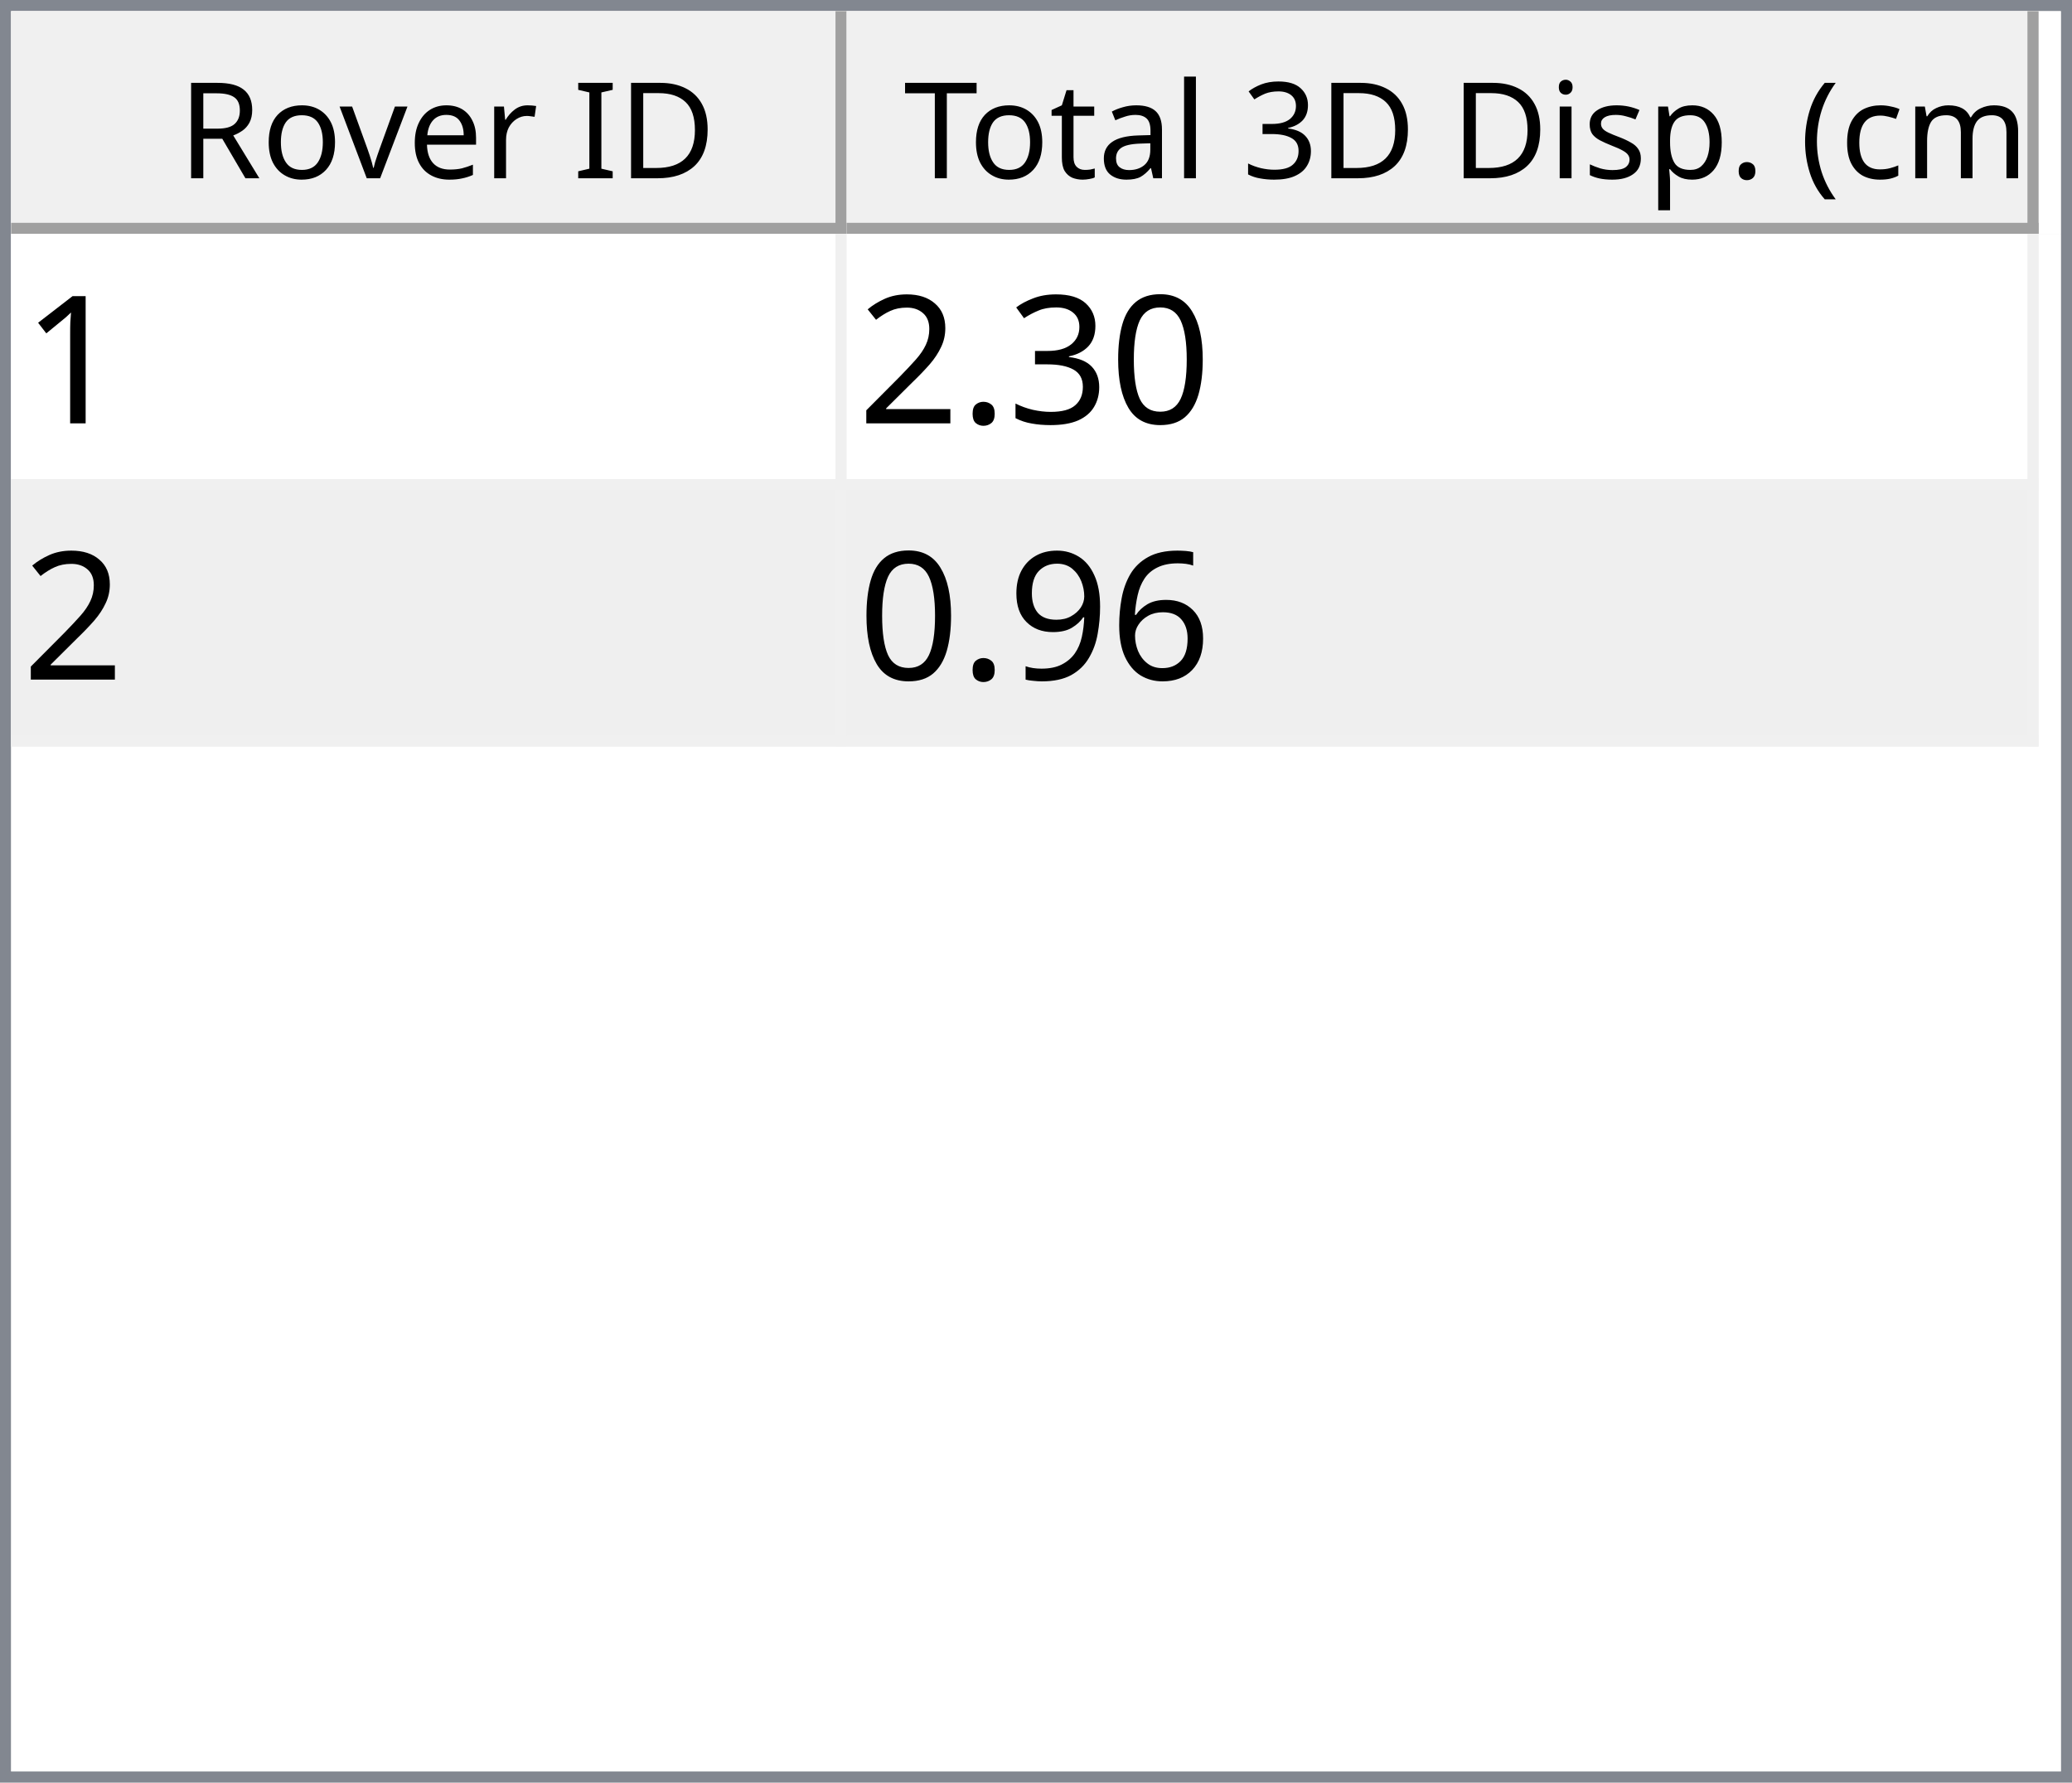
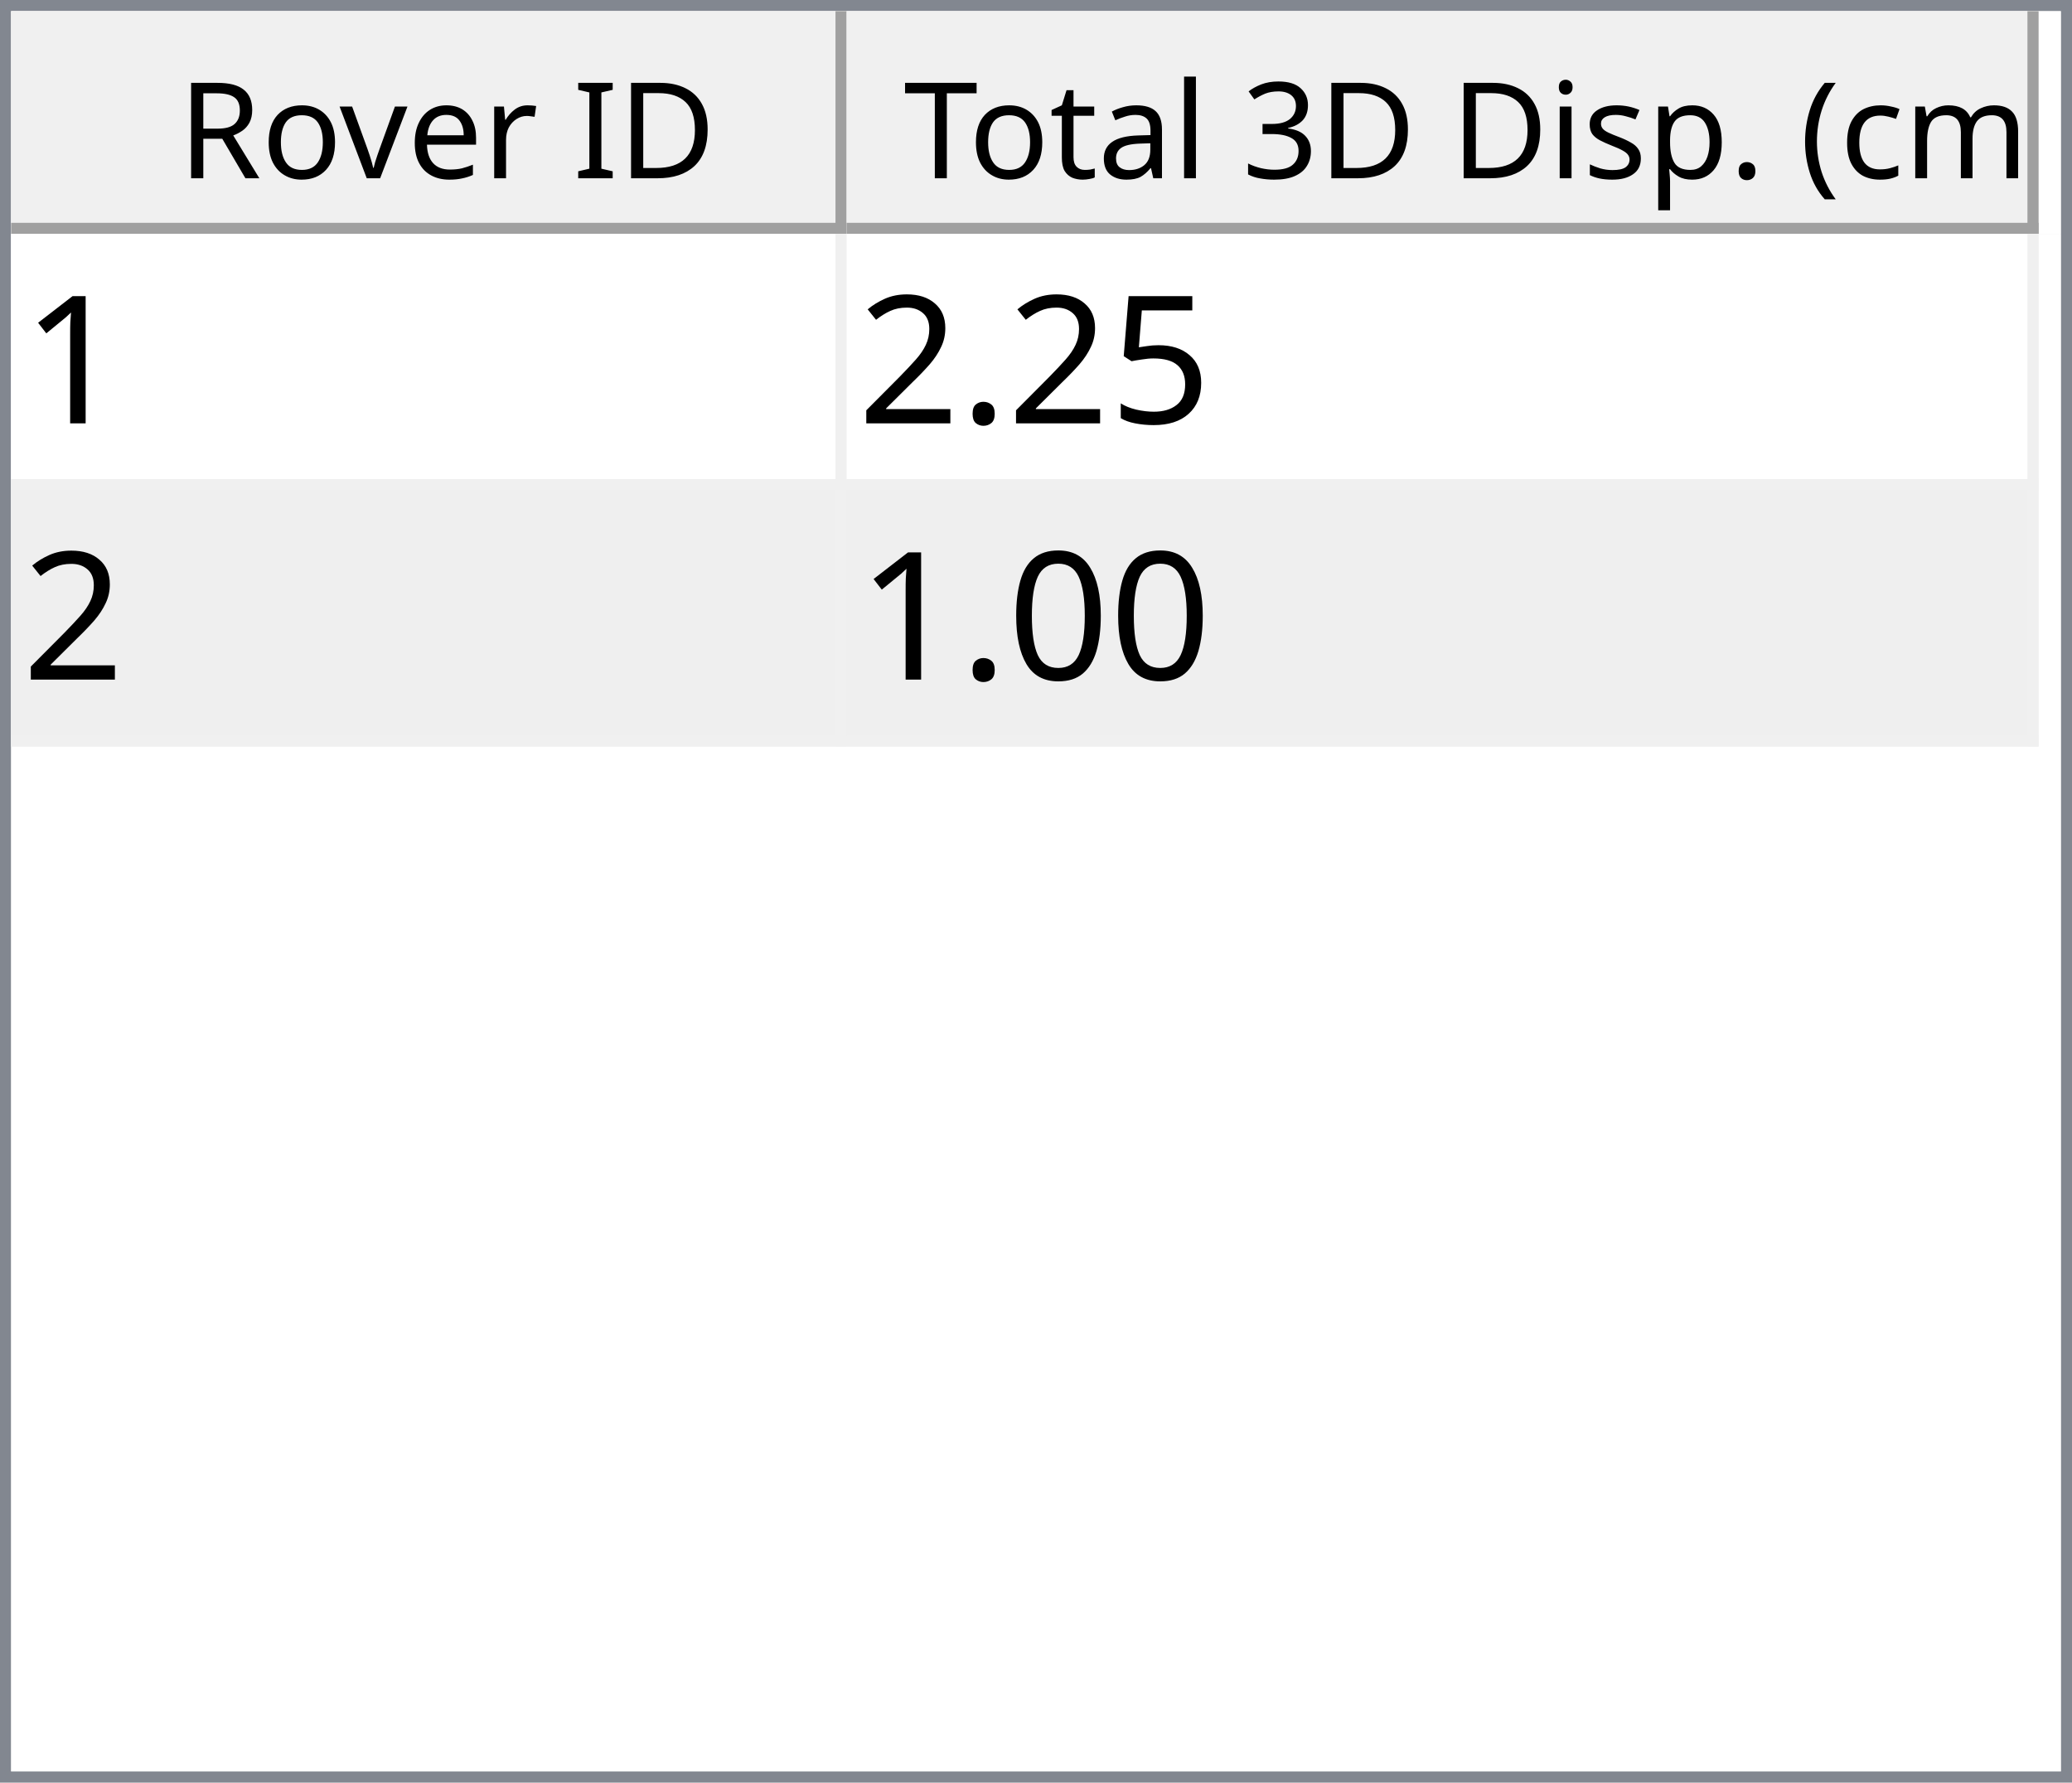
<svg xmlns="http://www.w3.org/2000/svg" style="fill-opacity:1; color-rendering:auto; color-interpolation:auto; text-rendering:auto; stroke:black; stroke-linecap:square; stroke-miterlimit:10; shape-rendering:auto; stroke-opacity:1; fill:black; stroke-dasharray:none; font-weight:normal; stroke-width:1; font-family:'Dialog'; font-style:normal; stroke-linejoin:miter; font-size:12px; stroke-dashoffset:0; image-rendering:auto;" width="186" height="160">
  <defs id="genericDefs" />
  <g>
    <defs id="defs1">
      <clipPath clipPathUnits="userSpaceOnUse" id="clipPath1">
        <path d="M0 0 L186 0 L186 160 L0 160 L0 0 Z" />
      </clipPath>
      <clipPath clipPathUnits="userSpaceOnUse" id="clipPath2">
        <path d="M0 0 L0 160 L186 160 L186 0 Z" />
      </clipPath>
      <clipPath clipPathUnits="userSpaceOnUse" id="clipPath3">
        <path d="M0 0 L0 20 L184 20 L184 0 Z" />
      </clipPath>
      <clipPath clipPathUnits="userSpaceOnUse" id="clipPath4">
        <path d="M0 0 L0 20 L75 20 L75 0 Z" />
      </clipPath>
      <clipPath clipPathUnits="userSpaceOnUse" id="clipPath5">
        <path d="M1 1 L1 19 L74 19 L74 1 Z" />
      </clipPath>
      <clipPath clipPathUnits="userSpaceOnUse" id="clipPath6">
        <path d="M0 0 L0 18 L73 18 L73 0 Z" />
      </clipPath>
      <clipPath clipPathUnits="userSpaceOnUse" id="clipPath7">
        <path d="M-0.5 -0.5 L-0.5 19.5 L74.5 19.5 L74.5 -0.5 Z" />
      </clipPath>
      <clipPath clipPathUnits="userSpaceOnUse" id="clipPath8">
        <path d="M0 0 L0 20 L107 20 L107 0 Z" />
      </clipPath>
      <clipPath clipPathUnits="userSpaceOnUse" id="clipPath9">
        <path d="M1 1 L1 19 L106 19 L106 1 Z" />
      </clipPath>
      <clipPath clipPathUnits="userSpaceOnUse" id="clipPath10">
        <path d="M0 0 L0 18 L105 18 L105 0 Z" />
      </clipPath>
      <clipPath clipPathUnits="userSpaceOnUse" id="clipPath11">
        <path d="M-0.5 -0.5 L-0.5 19.5 L106.5 19.5 L106.5 -0.5 Z" />
      </clipPath>
      <clipPath clipPathUnits="userSpaceOnUse" id="clipPath12">
        <path d="M0 0 L0 138 L184 138 L184 0 Z" />
      </clipPath>
      <clipPath clipPathUnits="userSpaceOnUse" id="clipPath13">
        <path d="M0 0 L0 46 L182 46 L182 0 Z" />
      </clipPath>
      <clipPath clipPathUnits="userSpaceOnUse" id="clipPath14">
        <path d="M-0.5 -0.5 L-0.5 45.5 L181.5 45.5 L181.5 -0.5 Z" />
      </clipPath>
      <clipPath clipPathUnits="userSpaceOnUse" id="clipPath15">
        <path d="M0 0 L0 22 L74 22 L74 0 Z" />
      </clipPath>
      <clipPath clipPathUnits="userSpaceOnUse" id="clipPath16">
        <path d="M0 0 L0 22 L106 22 L106 0 Z" />
      </clipPath>
      <font horiz-adv-x="64.551" id="font1">
        <font-face ascent="107.91" descent="25.098" units-per-em="100" style="font-style:normal; font-family:Segoe UI; font-weight:normal;" />
        <missing-glyph horiz-adv-x="64.551" d="M8.109 0 L8.109 68.266 L56.453 68.266 L56.453 0 L8.109 0 ZM15.328 7.234 L49.219 7.234 L49.219 61.031 L15.328 61.031 L15.328 7.234 Z" />
        <glyph unicode="D" horiz-adv-x="70.117" d="M9.188 0 L9.188 70.016 L28.516 70.016 Q65.531 70.016 65.531 35.891 Q65.531 19.672 55.25 9.836 Q44.969 0 27.734 0 L9.188 0 ZM17.391 62.594 L17.391 7.422 L27.828 7.422 Q41.609 7.422 49.273 14.797 Q56.938 22.172 56.938 35.688 Q56.938 62.594 28.328 62.594 L17.391 62.594 Z" />
        <glyph unicode="I" horiz-adv-x="26.611" d="M17.391 0 L9.188 0 L9.188 70.016 L17.391 70.016 L17.391 0 Z" />
        <glyph unicode=" " horiz-adv-x="27.393" d="" />
        <glyph unicode="r" horiz-adv-x="34.766" d="M34.188 41.891 Q32.078 43.5 28.125 43.5 Q23 43.5 19.555 38.672 Q16.109 33.844 16.109 25.484 L16.109 0 L8.109 0 L8.109 50 L16.109 50 L16.109 39.703 L16.312 39.703 Q18.016 44.969 21.531 47.922 Q25.047 50.875 29.391 50.875 Q32.516 50.875 34.188 50.203 L34.188 41.891 Z" />
        <glyph unicode="e" horiz-adv-x="52.295" d="M48.297 23 L12.984 23 Q13.188 14.656 17.484 10.109 Q21.781 5.562 29.297 5.562 Q37.75 5.562 44.828 11.141 L44.828 3.609 Q38.234 -1.172 27.391 -1.172 Q16.797 -1.172 10.742 5.641 Q4.688 12.453 4.688 24.812 Q4.688 36.469 11.305 43.82 Q17.922 51.172 27.734 51.172 Q37.547 51.172 42.922 44.828 Q48.297 38.484 48.297 27.203 L48.297 23 ZM40.094 29.781 Q40.047 36.719 36.75 40.578 Q33.453 44.438 27.594 44.438 Q21.922 44.438 17.969 40.383 Q14.016 36.328 13.094 29.781 L40.094 29.781 Z" />
        <glyph unicode="v" horiz-adv-x="47.9" d="M47.406 50 L27.484 0 L19.625 0 L0.688 50 L9.469 50 L22.172 13.672 Q23.578 9.672 23.922 6.688 L24.125 6.688 Q24.609 10.453 25.688 13.484 L38.969 50 L47.406 50 Z" />
        <glyph unicode="o" horiz-adv-x="58.594" d="M29 -1.172 Q17.922 -1.172 11.305 5.836 Q4.688 12.844 4.688 24.422 Q4.688 37.016 11.57 44.094 Q18.453 51.172 30.172 51.172 Q41.359 51.172 47.633 44.289 Q53.906 37.406 53.906 25.203 Q53.906 13.234 47.141 6.031 Q40.375 -1.172 29 -1.172 ZM29.594 44.438 Q21.875 44.438 17.383 39.188 Q12.891 33.938 12.891 24.703 Q12.891 15.828 17.43 10.695 Q21.969 5.562 29.594 5.562 Q37.359 5.562 41.531 10.594 Q45.703 15.625 45.703 24.906 Q45.703 34.281 41.531 39.359 Q37.359 44.438 29.594 44.438 Z" />
        <glyph unicode="R" horiz-adv-x="59.814" d="M59.375 0 L49.609 0 L37.891 19.625 Q36.281 22.359 34.766 24.289 Q33.25 26.219 31.664 27.438 Q30.078 28.656 28.25 29.219 Q26.422 29.781 24.125 29.781 L17.391 29.781 L17.391 0 L9.188 0 L9.188 70.016 L30.078 70.016 Q34.672 70.016 38.555 68.867 Q42.438 67.719 45.289 65.375 Q48.141 63.031 49.758 59.547 Q51.375 56.062 51.375 51.375 Q51.375 47.703 50.273 44.656 Q49.172 41.609 47.148 39.211 Q45.125 36.812 42.266 35.133 Q39.406 33.453 35.844 32.516 L35.844 32.328 Q37.594 31.547 38.891 30.547 Q40.188 29.547 41.359 28.18 Q42.531 26.812 43.68 25.078 Q44.828 23.344 46.234 21.047 L59.375 0 ZM17.391 62.594 L17.391 37.203 L28.516 37.203 Q31.594 37.203 34.203 38.133 Q36.812 39.062 38.719 40.797 Q40.625 42.531 41.703 45.047 Q42.781 47.562 42.781 50.688 Q42.781 56.297 39.141 59.445 Q35.5 62.594 28.609 62.594 L17.391 62.594 Z" />
        <glyph unicode=")" horiz-adv-x="30.176" d="M8.297 -15.922 L1.172 -15.922 Q16.406 2.344 16.406 26.812 Q16.406 51.469 1.078 70.016 L8.297 70.016 Q23.531 52.156 23.531 26.703 Q23.531 1.375 8.297 -15.922 Z" />
        <glyph unicode="m" horiz-adv-x="86.133" d="M79.109 0 L71.094 0 L71.094 28.719 Q71.094 37.016 68.531 40.727 Q65.969 44.438 59.906 44.438 Q54.781 44.438 51.195 39.75 Q47.609 35.062 47.609 28.516 L47.609 0 L39.594 0 L39.594 29.688 Q39.594 44.438 28.219 44.438 Q22.953 44.438 19.531 40.016 Q16.109 35.594 16.109 28.516 L16.109 0 L8.109 0 L8.109 50 L16.109 50 L16.109 42.094 L16.312 42.094 Q21.625 51.172 31.844 51.172 Q36.969 51.172 40.773 48.312 Q44.578 45.453 46 40.828 Q51.562 51.172 62.594 51.172 Q79.109 51.172 79.109 30.812 L79.109 0 Z" />
        <glyph unicode="c" horiz-adv-x="46.191" d="M42.188 2.297 Q36.422 -1.172 28.516 -1.172 Q17.828 -1.172 11.258 5.789 Q4.688 12.75 4.688 23.828 Q4.688 36.188 11.766 43.68 Q18.844 51.172 30.672 51.172 Q37.25 51.172 42.281 48.734 L42.281 40.531 Q36.719 44.438 30.375 44.438 Q22.703 44.438 17.797 38.945 Q12.891 33.453 12.891 24.516 Q12.891 15.719 17.508 10.641 Q22.125 5.562 29.891 5.562 Q36.422 5.562 42.188 9.906 L42.188 2.297 Z" />
        <glyph unicode="(" horiz-adv-x="30.176" d="M29.109 -15.922 L21.969 -15.922 Q6.844 1.375 6.844 26.703 Q6.844 52.156 21.969 70.016 L29.203 70.016 Q13.875 51.469 13.875 26.812 Q13.875 2.344 29.109 -15.922 Z" />
        <glyph unicode="." horiz-adv-x="21.68" d="M10.891 -1.078 Q8.641 -1.078 7.055 0.539 Q5.469 2.156 5.469 4.391 Q5.469 6.641 7.055 8.273 Q8.641 9.906 10.891 9.906 Q13.188 9.906 14.797 8.273 Q16.406 6.641 16.406 4.391 Q16.406 2.156 14.797 0.539 Q13.188 -1.078 10.891 -1.078 Z" />
        <glyph unicode="p" horiz-adv-x="58.789" d="M16.312 7.234 L16.109 7.234 L16.109 -23 L8.109 -23 L8.109 50 L16.109 50 L16.109 41.219 L16.312 41.219 Q22.219 51.172 33.594 51.172 Q43.266 51.172 48.688 44.461 Q54.109 37.75 54.109 26.469 Q54.109 13.922 48 6.375 Q41.891 -1.172 31.297 -1.172 Q21.578 -1.172 16.312 7.234 ZM16.109 27.391 L16.109 20.406 Q16.109 14.203 20.141 9.883 Q24.172 5.562 30.375 5.562 Q37.641 5.562 41.773 11.133 Q45.906 16.703 45.906 26.609 Q45.906 34.969 42.047 39.703 Q38.188 44.438 31.594 44.438 Q24.609 44.438 20.359 39.578 Q16.109 34.719 16.109 27.391 Z" />
        <glyph unicode="s" horiz-adv-x="42.432" d="M5.078 1.812 L5.078 10.406 Q11.625 5.562 19.484 5.562 Q30.031 5.562 30.031 12.594 Q30.031 14.594 29.125 15.992 Q28.219 17.391 26.68 18.461 Q25.141 19.531 23.07 20.383 Q21 21.234 18.609 22.172 Q15.281 23.484 12.766 24.828 Q10.25 26.172 8.57 27.859 Q6.891 29.547 6.031 31.695 Q5.172 33.844 5.172 36.719 Q5.172 40.234 6.789 42.945 Q8.406 45.656 11.086 47.484 Q13.766 49.312 17.211 50.242 Q20.656 51.172 24.312 51.172 Q30.812 51.172 35.938 48.922 L35.938 40.828 Q30.422 44.438 23.25 44.438 Q21 44.438 19.195 43.922 Q17.391 43.406 16.094 42.477 Q14.797 41.547 14.086 40.258 Q13.375 38.969 13.375 37.406 Q13.375 35.453 14.086 34.133 Q14.797 32.812 16.164 31.789 Q17.531 30.766 19.484 29.938 Q21.438 29.109 23.922 28.125 Q27.25 26.859 29.883 25.516 Q32.516 24.172 34.375 22.484 Q36.234 20.797 37.234 18.602 Q38.234 16.406 38.234 13.375 Q38.234 9.672 36.602 6.938 Q34.969 4.203 32.234 2.398 Q29.5 0.594 25.93 -0.289 Q22.359 -1.172 18.453 -1.172 Q10.75 -1.172 5.078 1.812 Z" />
        <glyph unicode="i" horiz-adv-x="24.219" d="M12.203 62.703 Q10.062 62.703 8.547 64.164 Q7.031 65.625 7.031 67.875 Q7.031 70.125 8.547 71.609 Q10.062 73.094 12.203 73.094 Q14.406 73.094 15.945 71.609 Q17.484 70.125 17.484 67.875 Q17.484 65.719 15.945 64.211 Q14.406 62.703 12.203 62.703 ZM16.109 0 L8.109 0 L8.109 50 L16.109 50 L16.109 0 Z" />
        <glyph unicode="3" horiz-adv-x="53.906" d="M46.531 19.828 Q46.531 15.094 44.75 11.211 Q42.969 7.328 39.719 4.57 Q36.469 1.812 31.93 0.297 Q27.391 -1.219 21.922 -1.219 Q11.922 -1.219 6 2.594 L6 11.188 Q13.094 5.609 22.219 5.609 Q25.875 5.609 28.828 6.539 Q31.781 7.469 33.906 9.227 Q36.031 10.984 37.18 13.477 Q38.328 15.969 38.328 19.094 Q38.328 32.812 18.797 32.812 L12.984 32.812 L12.984 39.594 L18.5 39.594 Q35.797 39.594 35.797 52.484 Q35.797 64.406 22.609 64.406 Q15.188 64.406 8.688 59.422 L8.688 67.188 Q15.375 71.188 24.609 71.188 Q29 71.188 32.57 69.969 Q36.141 68.75 38.68 66.555 Q41.219 64.359 42.609 61.281 Q44 58.203 44 54.5 Q44 40.672 30.031 36.719 L30.031 36.531 Q33.594 36.141 36.625 34.797 Q39.656 33.453 41.852 31.305 Q44.047 29.156 45.289 26.25 Q46.531 23.344 46.531 19.828 Z" />
        <glyph unicode="l" horiz-adv-x="24.219" d="M16.109 0 L8.109 0 L8.109 74.031 L16.109 74.031 L16.109 0 Z" />
        <glyph unicode="a" horiz-adv-x="50.879" d="M43.891 0 L35.891 0 L35.891 7.812 L35.688 7.812 Q30.469 -1.172 20.312 -1.172 Q12.844 -1.172 8.617 2.781 Q4.391 6.734 4.391 13.281 Q4.391 27.297 20.906 29.594 L35.891 31.688 Q35.891 44.438 25.594 44.438 Q16.547 44.438 9.281 38.281 L9.281 46.484 Q16.656 51.172 26.266 51.172 Q43.891 51.172 43.891 32.516 L43.891 0 ZM35.891 25.297 L23.828 23.641 Q18.266 22.859 15.43 20.875 Q12.594 18.891 12.594 13.875 Q12.594 10.203 15.211 7.883 Q17.828 5.562 22.172 5.562 Q28.125 5.562 32.008 9.742 Q35.891 13.922 35.891 20.312 L35.891 25.297 Z" />
        <glyph unicode="t" horiz-adv-x="33.887" d="M31.297 0.484 Q28.469 -1.078 23.828 -1.078 Q10.688 -1.078 10.688 13.578 L10.688 43.172 L2.094 43.172 L2.094 50 L10.688 50 L10.688 62.203 L18.703 64.797 L18.703 50 L31.297 50 L31.297 43.172 L18.703 43.172 L18.703 14.984 Q18.703 9.969 20.414 7.82 Q22.125 5.672 26.078 5.672 Q29.109 5.672 31.297 7.328 L31.297 0.484 Z" />
        <glyph unicode="T" horiz-adv-x="52.393" d="M50.594 62.594 L30.375 62.594 L30.375 0 L22.172 0 L22.172 62.594 L2 62.594 L2 70.016 L50.594 70.016 L50.594 62.594 Z" />
      </font>
      <font horiz-adv-x="75.0" id="font2">
        <font-face ascent="100.537" descent="21.973" units-per-em="100" style="font-style:normal; font-family:sans-serif; font-weight:normal;" />
        <missing-glyph horiz-adv-x="75.0" d="M12.5 0 L12.5 62.5 L62.5 62.5 L62.5 0 L12.5 0 ZM14.062 1.562 L60.938 1.562 L60.938 60.938 L14.062 60.938 L14.062 1.562 Z" />
        <glyph unicode="1" horiz-adv-x="55.615" d="M37.25 0 L28.469 0 L28.469 56 Q25.297 52.984 20.141 49.953 Q14.984 46.922 10.891 45.406 L10.891 53.906 Q18.266 57.375 23.781 62.305 Q29.297 67.234 31.594 71.875 L37.25 71.875 L37.25 0 Z" />
-         <glyph unicode="0" horiz-adv-x="55.615" d="M4.156 35.297 Q4.156 48 6.766 55.742 Q9.375 63.484 14.523 67.68 Q19.672 71.875 27.484 71.875 Q33.25 71.875 37.594 69.555 Q41.938 67.234 44.773 62.867 Q47.609 58.5 49.219 52.227 Q50.828 45.953 50.828 35.297 Q50.828 22.703 48.242 14.969 Q45.656 7.234 40.508 3.008 Q35.359 -1.219 27.484 -1.219 Q17.141 -1.219 11.234 6.203 Q4.156 15.141 4.156 35.297 ZM13.188 35.297 Q13.188 17.672 17.312 11.836 Q21.438 6 27.484 6 Q33.547 6 37.672 11.859 Q41.797 17.719 41.797 35.297 Q41.797 52.984 37.672 58.789 Q33.547 64.594 27.391 64.594 Q21.344 64.594 17.719 59.469 Q13.188 52.938 13.188 35.297 Z" />
-         <glyph unicode="3" horiz-adv-x="55.615" d="M4.203 18.891 L12.984 20.062 Q14.5 12.594 18.141 9.297 Q21.781 6 27 6 Q33.203 6 37.477 10.297 Q41.75 14.594 41.75 20.953 Q41.75 27 37.797 30.93 Q33.844 34.859 27.734 34.859 Q25.25 34.859 21.531 33.891 L22.516 41.609 Q23.391 41.5 23.922 41.5 Q29.547 41.5 34.039 44.43 Q38.531 47.359 38.531 53.469 Q38.531 58.297 35.258 61.477 Q31.984 64.656 26.812 64.656 Q21.688 64.656 18.266 61.43 Q14.844 58.203 13.875 51.766 L5.078 53.328 Q6.688 62.156 12.398 67.016 Q18.109 71.875 26.609 71.875 Q32.469 71.875 37.398 69.359 Q42.328 66.844 44.945 62.5 Q47.562 58.156 47.562 53.266 Q47.562 48.641 45.07 44.828 Q42.578 41.016 37.703 38.766 Q44.047 37.312 47.562 32.695 Q51.078 28.078 51.078 21.141 Q51.078 11.766 44.242 5.25 Q37.406 -1.266 26.953 -1.266 Q17.531 -1.266 11.305 4.352 Q5.078 9.969 4.203 18.891 Z" />
+         <glyph unicode="5" horiz-adv-x="55.615" d="M4.156 18.75 L13.375 19.531 Q14.406 12.797 18.141 9.398 Q21.875 6 27.156 6 Q33.5 6 37.891 10.789 Q42.281 15.578 42.281 23.484 Q42.281 31 38.062 35.352 Q33.844 39.703 27 39.703 Q22.75 39.703 19.336 37.773 Q15.922 35.844 13.969 32.766 L5.719 33.844 L12.641 70.609 L48.25 70.609 L48.25 62.203 L19.672 62.203 L15.828 42.969 Q22.266 47.469 29.344 47.469 Q38.719 47.469 45.164 40.969 Q51.609 34.469 51.609 24.266 Q51.609 14.547 45.953 7.469 Q39.062 -1.219 27.156 -1.219 Q17.391 -1.219 11.211 4.25 Q5.031 9.719 4.156 18.75 Z" />
        <glyph unicode="." horiz-adv-x="27.783" d="M9.078 0 L9.078 10.016 L19.094 10.016 L19.094 0 L9.078 0 Z" />
        <glyph unicode="2" horiz-adv-x="55.615" d="M50.344 8.453 L50.344 0 L3.031 0 Q2.938 3.172 4.047 6.109 Q5.859 10.938 9.836 15.625 Q13.812 20.312 21.344 26.469 Q33.016 36.031 37.117 41.625 Q41.219 47.219 41.219 52.203 Q41.219 57.422 37.477 61.008 Q33.734 64.594 27.734 64.594 Q21.391 64.594 17.578 60.789 Q13.766 56.984 13.719 50.25 L4.688 51.172 Q5.609 61.281 11.664 66.578 Q17.719 71.875 27.938 71.875 Q38.234 71.875 44.242 66.164 Q50.25 60.453 50.25 52 Q50.25 47.703 48.492 43.555 Q46.734 39.406 42.656 34.812 Q38.578 30.219 29.109 22.219 Q21.188 15.578 18.945 13.211 Q16.703 10.844 15.234 8.453 L50.344 8.453 Z" />
-         <glyph unicode="6" horiz-adv-x="55.615" d="M49.75 54.047 L41.016 53.375 Q39.844 58.547 37.703 60.891 Q34.125 64.656 28.906 64.656 Q24.703 64.656 21.531 62.312 Q17.391 59.281 14.992 53.469 Q12.594 47.656 12.5 36.922 Q15.672 41.75 20.266 44.094 Q24.859 46.438 29.891 46.438 Q38.672 46.438 44.852 39.969 Q51.031 33.5 51.031 23.25 Q51.031 16.5 48.125 10.719 Q45.219 4.938 40.141 1.859 Q35.062 -1.219 28.609 -1.219 Q17.625 -1.219 10.695 6.859 Q3.766 14.938 3.766 33.5 Q3.766 54.25 11.422 63.672 Q18.109 71.875 29.438 71.875 Q37.891 71.875 43.289 67.141 Q48.688 62.406 49.75 54.047 ZM13.875 23.188 Q13.875 18.656 15.797 14.508 Q17.719 10.359 21.188 8.18 Q24.656 6 28.469 6 Q34.031 6 38.039 10.492 Q42.047 14.984 42.047 22.703 Q42.047 30.125 38.086 34.398 Q34.125 38.672 28.125 38.672 Q22.172 38.672 18.023 34.398 Q13.875 30.125 13.875 23.188 Z" />
-         <glyph unicode="9" horiz-adv-x="55.615" d="M5.469 16.547 L13.922 17.328 Q14.984 11.375 18.016 8.688 Q21.047 6 25.781 6 Q29.828 6 32.883 7.859 Q35.938 9.719 37.891 12.82 Q39.844 15.922 41.164 21.195 Q42.484 26.469 42.484 31.938 Q42.484 32.516 42.438 33.688 Q39.797 29.5 35.234 26.883 Q30.672 24.266 25.344 24.266 Q16.453 24.266 10.305 30.711 Q4.156 37.156 4.156 47.703 Q4.156 58.594 10.578 65.234 Q17 71.875 26.656 71.875 Q33.641 71.875 39.43 68.117 Q45.219 64.359 48.219 57.398 Q51.219 50.438 51.219 37.25 Q51.219 23.531 48.242 15.406 Q45.266 7.281 39.383 3.031 Q33.5 -1.219 25.594 -1.219 Q17.188 -1.219 11.867 3.445 Q6.547 8.109 5.469 16.547 ZM41.453 48.141 Q41.453 55.719 37.43 60.156 Q33.406 64.594 27.734 64.594 Q21.875 64.594 17.531 59.812 Q13.188 55.031 13.188 47.406 Q13.188 40.578 17.312 36.305 Q21.438 32.031 27.484 32.031 Q33.594 32.031 37.523 36.305 Q41.453 40.578 41.453 48.141 Z" />
+         <glyph unicode="0" horiz-adv-x="55.615" d="M4.156 35.297 Q4.156 48 6.766 55.742 Q9.375 63.484 14.523 67.68 Q19.672 71.875 27.484 71.875 Q33.25 71.875 37.594 69.555 Q41.938 67.234 44.773 62.867 Q47.609 58.5 49.219 52.227 Q50.828 45.953 50.828 35.297 Q50.828 22.703 48.242 14.969 Q45.656 7.234 40.508 3.008 Q35.359 -1.219 27.484 -1.219 Q17.141 -1.219 11.234 6.203 Q4.156 15.141 4.156 35.297 ZM13.188 35.297 Q13.188 17.672 17.312 11.836 Q21.438 6 27.484 6 Q33.547 6 37.672 11.859 Q41.797 17.719 41.797 35.297 Q41.797 52.984 37.672 58.789 Q33.547 64.594 27.391 64.594 Q21.344 64.594 17.719 59.469 Q13.188 52.938 13.188 35.297 Z" />
      </font>
    </defs>
    <g style="fill:white; stroke:white;">
      <rect x="0" y="0" width="186" style="clip-path:url(#clipPath1); stroke:none;" height="160" />
    </g>
    <g style="fill:white; text-rendering:optimizeSpeed; color-rendering:optimizeSpeed; image-rendering:optimizeSpeed; shape-rendering:crispEdges; stroke:white; color-interpolation:sRGB;">
      <rect x="0" width="186" height="160" y="0" style="stroke:none;" />
      <path style="stroke:none;" d="M0 160 L186 160 L186 0 L0 0 Z" />
    </g>
    <g style="fill:rgb(240,240,240); font-family:'Segoe UI'; stroke:rgb(240,240,240);">
      <rect x="0" y="0" width="186" style="clip-path:url(#clipPath2); stroke:none;" height="160" />
    </g>
    <g style="fill:rgb(130,135,144); font-family:'Segoe UI'; stroke:rgb(130,135,144);">
      <path d="M0 0 L186 0 L186 160 L0 160 L0 0 ZM1 1 L185 1 L185 159 L1 159 L1 1 Z" style="fill-rule:evenodd; clip-path:url(#clipPath2); stroke:none;" />
    </g>
    <g style="fill:white; font-family:'Segoe UI'; stroke:white;" transform="translate(1,1)">
      <rect x="0" y="0" width="184" style="clip-path:url(#clipPath3); stroke:none;" height="20" />
    </g>
    <g style="fill:rgb(240,240,240); font-family:'Segoe UI'; stroke:rgb(240,240,240);" transform="translate(1,1)">
      <rect x="0" y="0" width="75" style="clip-path:url(#clipPath4); stroke:none;" height="20" />
    </g>
    <g style="font-family:'Segoe UI';" transform="translate(2,2)">
      <text x="14" xml:space="preserve" y="14" style="clip-path:url(#clipPath6); stroke:none;">Rover ID</text>
    </g>
    <g style="fill:rgb(160,160,160); font-family:'Segoe UI'; stroke:rgb(160,160,160); stroke-linejoin:bevel;" transform="translate(1.5,1.5)">
      <line x1="74" x2="74" y1="0" style="fill:none; clip-path:url(#clipPath7);" y2="19" />
    </g>
    <g style="fill:rgb(160,160,160); font-family:'Segoe UI'; stroke:rgb(160,160,160); stroke-linejoin:bevel;" transform="matrix(1,0,0,1,1,1) translate(0.5,0.5)">
      <line x1="0" x2="74" y1="19" style="fill:none; clip-path:url(#clipPath7);" y2="19" />
    </g>
    <g style="fill:rgb(240,240,240); font-family:'Segoe UI'; stroke:rgb(240,240,240);" transform="translate(76,1)">
      <rect x="0" y="0" width="107" style="clip-path:url(#clipPath8); stroke:none;" height="20" />
    </g>
    <g style="font-family:'Segoe UI';" transform="translate(77,2)">
      <text x="1" xml:space="preserve" y="14" style="clip-path:url(#clipPath10); stroke:none;"> Total 3D Disp. (cm)</text>
    </g>
    <g style="fill:rgb(160,160,160); font-family:'Segoe UI'; stroke:rgb(160,160,160); stroke-linejoin:bevel;" transform="translate(76.5,1.5)">
      <line x1="106" x2="106" y1="0" style="fill:none; clip-path:url(#clipPath11);" y2="19" />
    </g>
    <g style="fill:rgb(160,160,160); font-family:'Segoe UI'; stroke:rgb(160,160,160); stroke-linejoin:bevel;" transform="matrix(1,0,0,1,76,1) translate(0.5,0.5)">
      <line x1="0" x2="106" y1="19" style="fill:none; clip-path:url(#clipPath11);" y2="19" />
    </g>
    <g style="fill:white; font-family:'Segoe UI'; stroke:white;" transform="translate(1,21)">
      <rect x="0" y="0" width="184" style="clip-path:url(#clipPath12); stroke:none;" height="138" />
    </g>
    <g style="fill:rgb(240,240,240); font-size:16px; font-family:sans-serif; stroke:rgb(240,240,240);" transform="translate(1,21)">
      <rect x="0" y="0" width="182" style="clip-path:url(#clipPath13); stroke:none;" height="46" />
      <line transform="translate(0.5,0.5)" x1="0" x2="181" y1="22" style="clip-path:url(#clipPath14); fill:none; stroke-linejoin:bevel;" y2="22" />
    </g>
    <g transform="matrix(1,0,0,1,1,21) translate(0.5,0.5)" style="fill:rgb(240,240,240); font-size:16px; font-family:sans-serif; stroke:rgb(240,240,240); stroke-linejoin:bevel;">
      <line x1="0" x2="181" y1="45" style="fill:none; clip-path:url(#clipPath14);" y2="45" />
    </g>
    <g transform="matrix(1,0,0,1,1,21) translate(0.5,0.5)" style="fill:rgb(240,240,240); font-size:16px; font-family:sans-serif; stroke:rgb(240,240,240); stroke-linejoin:bevel;">
      <line x1="74" x2="74" y1="0" style="fill:none; clip-path:url(#clipPath14);" y2="45" />
    </g>
    <g transform="matrix(1,0,0,1,1,21) translate(0.5,0.5)" style="fill:rgb(240,240,240); font-size:16px; font-family:sans-serif; stroke:rgb(240,240,240); stroke-linejoin:bevel;">
      <line x1="181" x2="181" y1="0" style="fill:none; clip-path:url(#clipPath14);" y2="45" />
    </g>
    <g style="fill:white; font-size:16px; font-family:sans-serif; stroke:white;" transform="matrix(1,0,0,1,1,21)">
      <rect x="0" y="0" width="74" style="clip-path:url(#clipPath15); stroke:none;" height="22" />
      <text x="1" y="17" style="fill:black; clip-path:url(#clipPath15); stroke:none;" xml:space="preserve">1</text>
    </g>
    <g style="fill:white; font-size:16px; font-family:sans-serif; stroke:white;" transform="matrix(1,0,0,1,1,21) translate(75,0)">
      <rect x="0" y="0" width="106" style="clip-path:url(#clipPath16); stroke:none;" height="22" />
-       <text x="1" y="17" style="fill:black; clip-path:url(#clipPath16); stroke:none;" xml:space="preserve">2.30</text>
+       <text x="1" y="17" style="fill:black; clip-path:url(#clipPath16); stroke:none;" xml:space="preserve">2.25</text>
    </g>
    <g style="fill:rgb(239,239,239); font-size:16px; font-family:sans-serif; stroke:rgb(239,239,239);" transform="matrix(1,0,0,1,1,21) translate(0,23)">
      <rect x="0" y="0" width="74" style="clip-path:url(#clipPath15); stroke:none;" height="22" />
      <text x="1" y="17" style="fill:black; clip-path:url(#clipPath15); stroke:none;" xml:space="preserve">2</text>
    </g>
    <g style="fill:rgb(239,239,239); font-size:16px; font-family:sans-serif; stroke:rgb(239,239,239);" transform="matrix(1,0,0,1,1,21) translate(75,23)">
      <rect x="0" y="0" width="106" style="clip-path:url(#clipPath16); stroke:none;" height="22" />
-       <text x="1" y="17" style="fill:black; clip-path:url(#clipPath16); stroke:none;" xml:space="preserve">0.96</text>
+       <text x="1" y="17" style="fill:black; clip-path:url(#clipPath16); stroke:none;" xml:space="preserve">1.00</text>
    </g>
  </g>
</svg>
